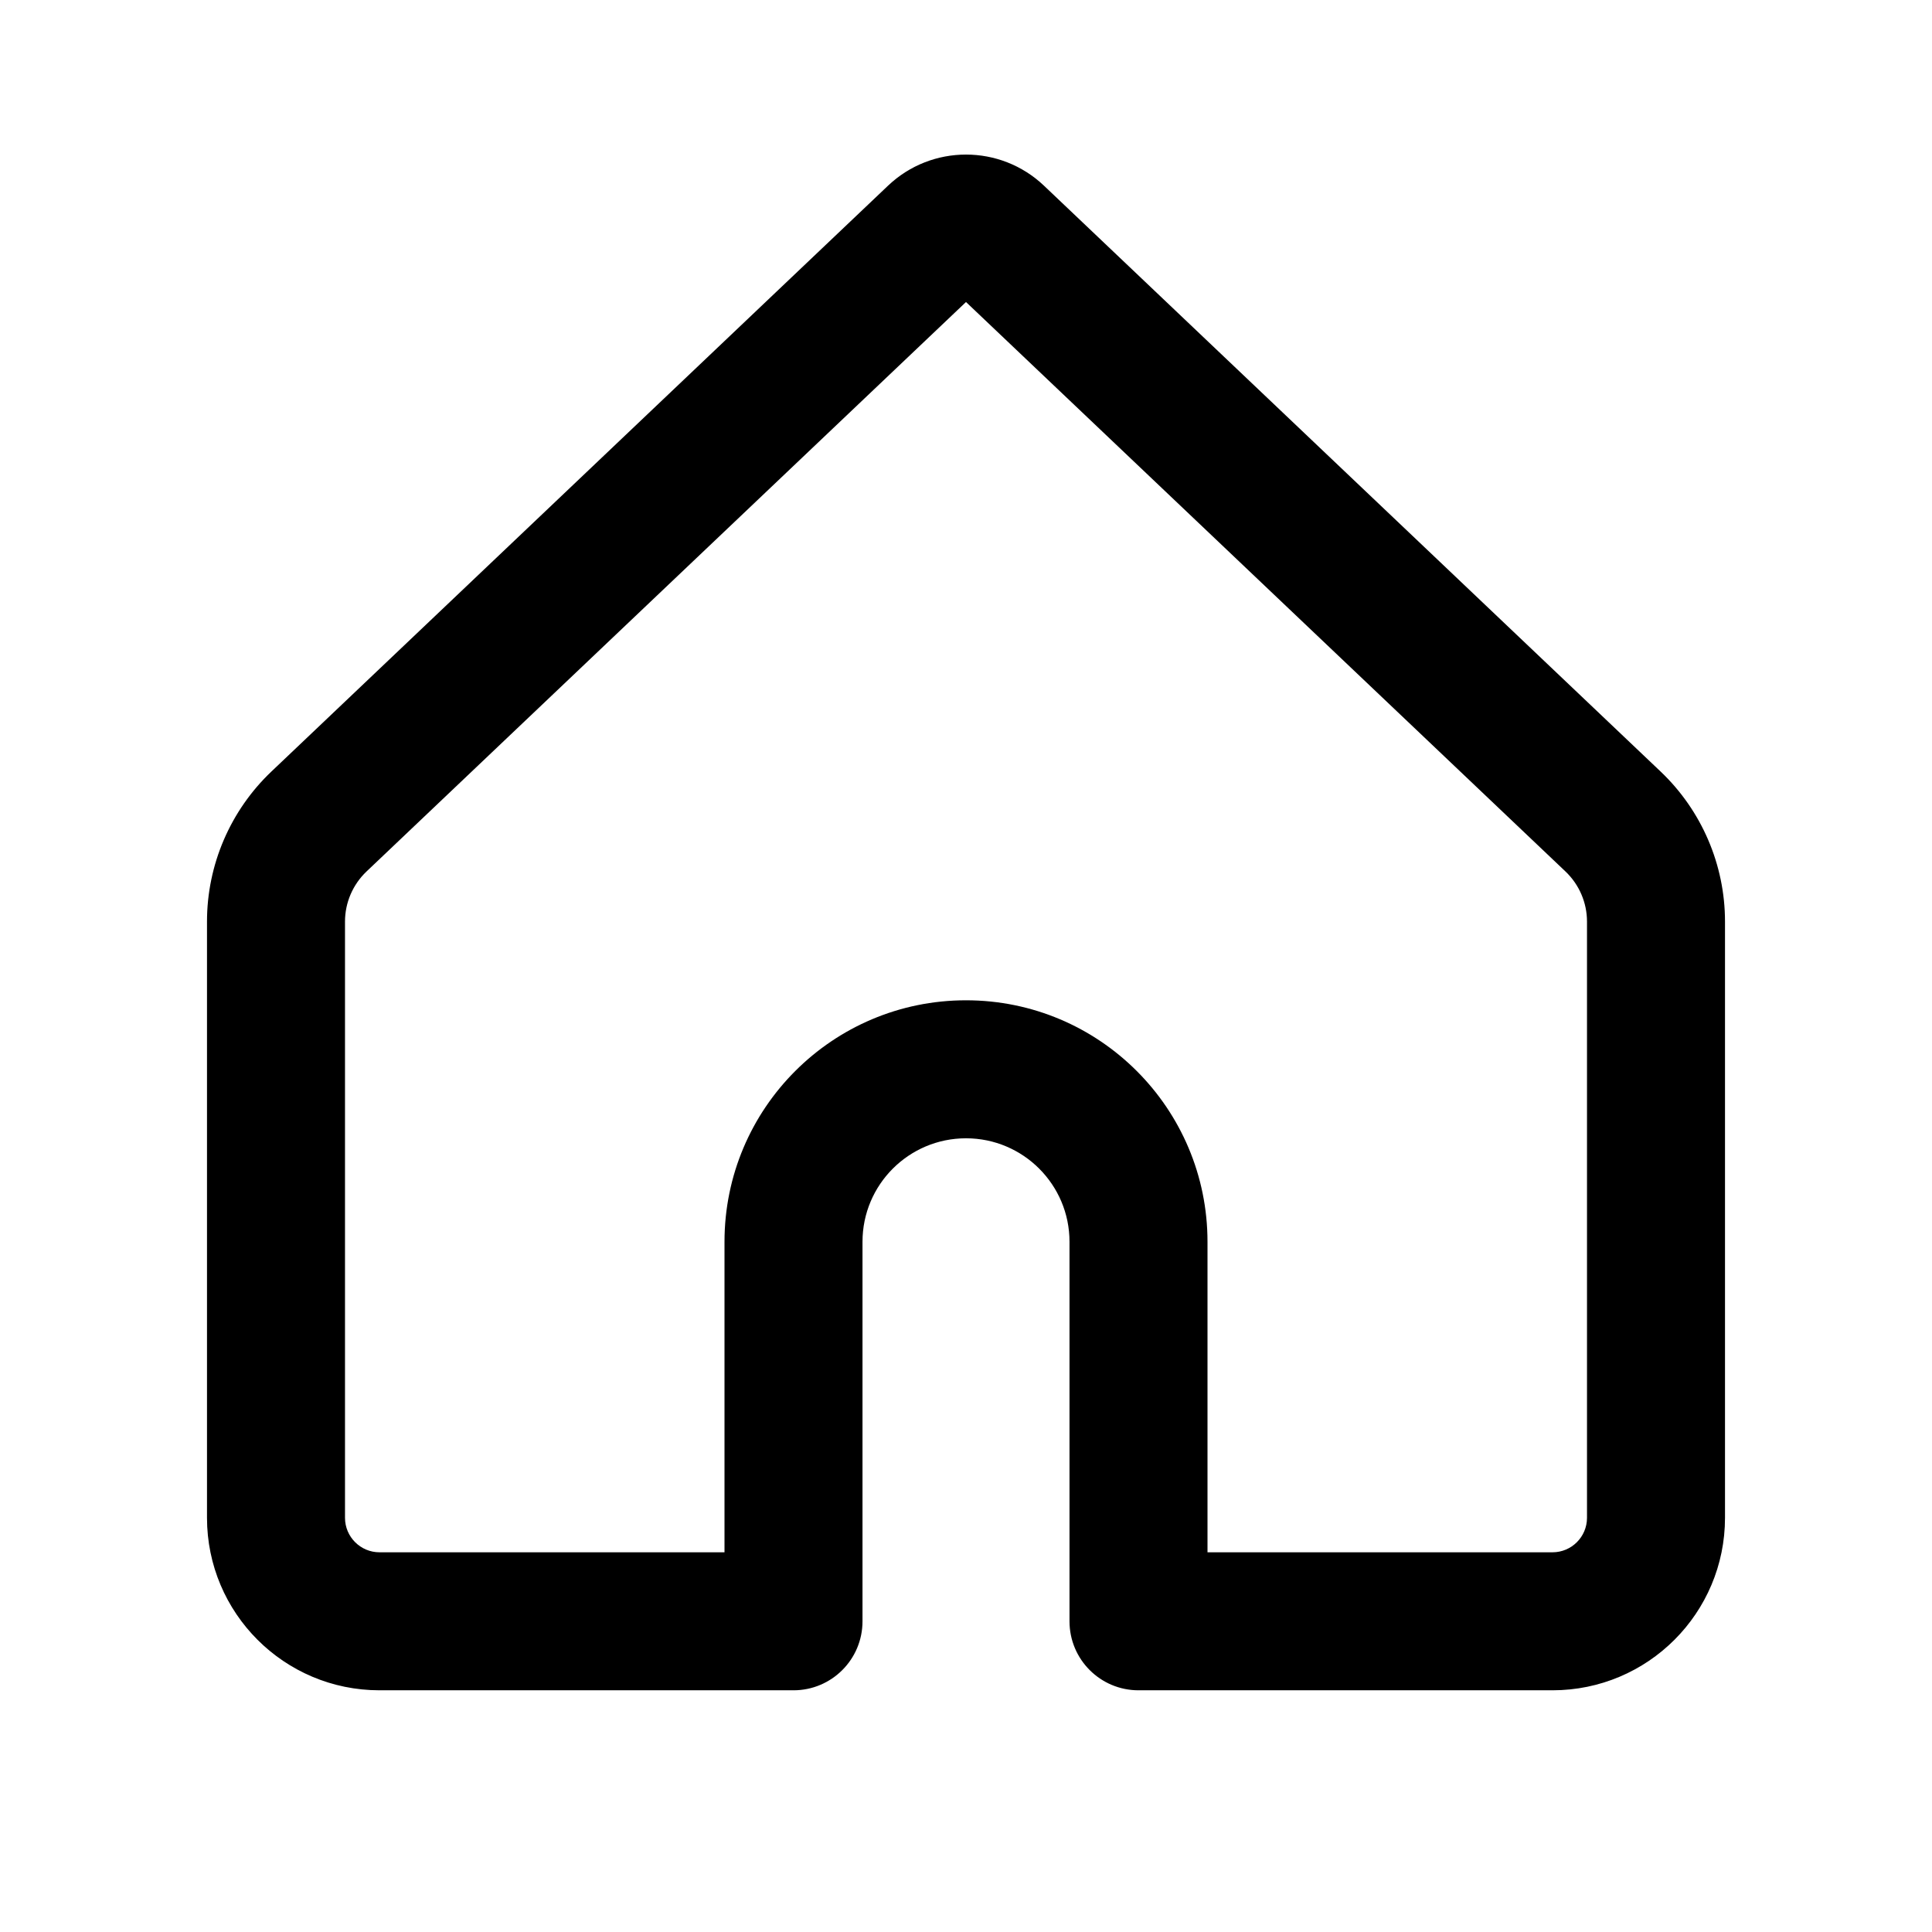
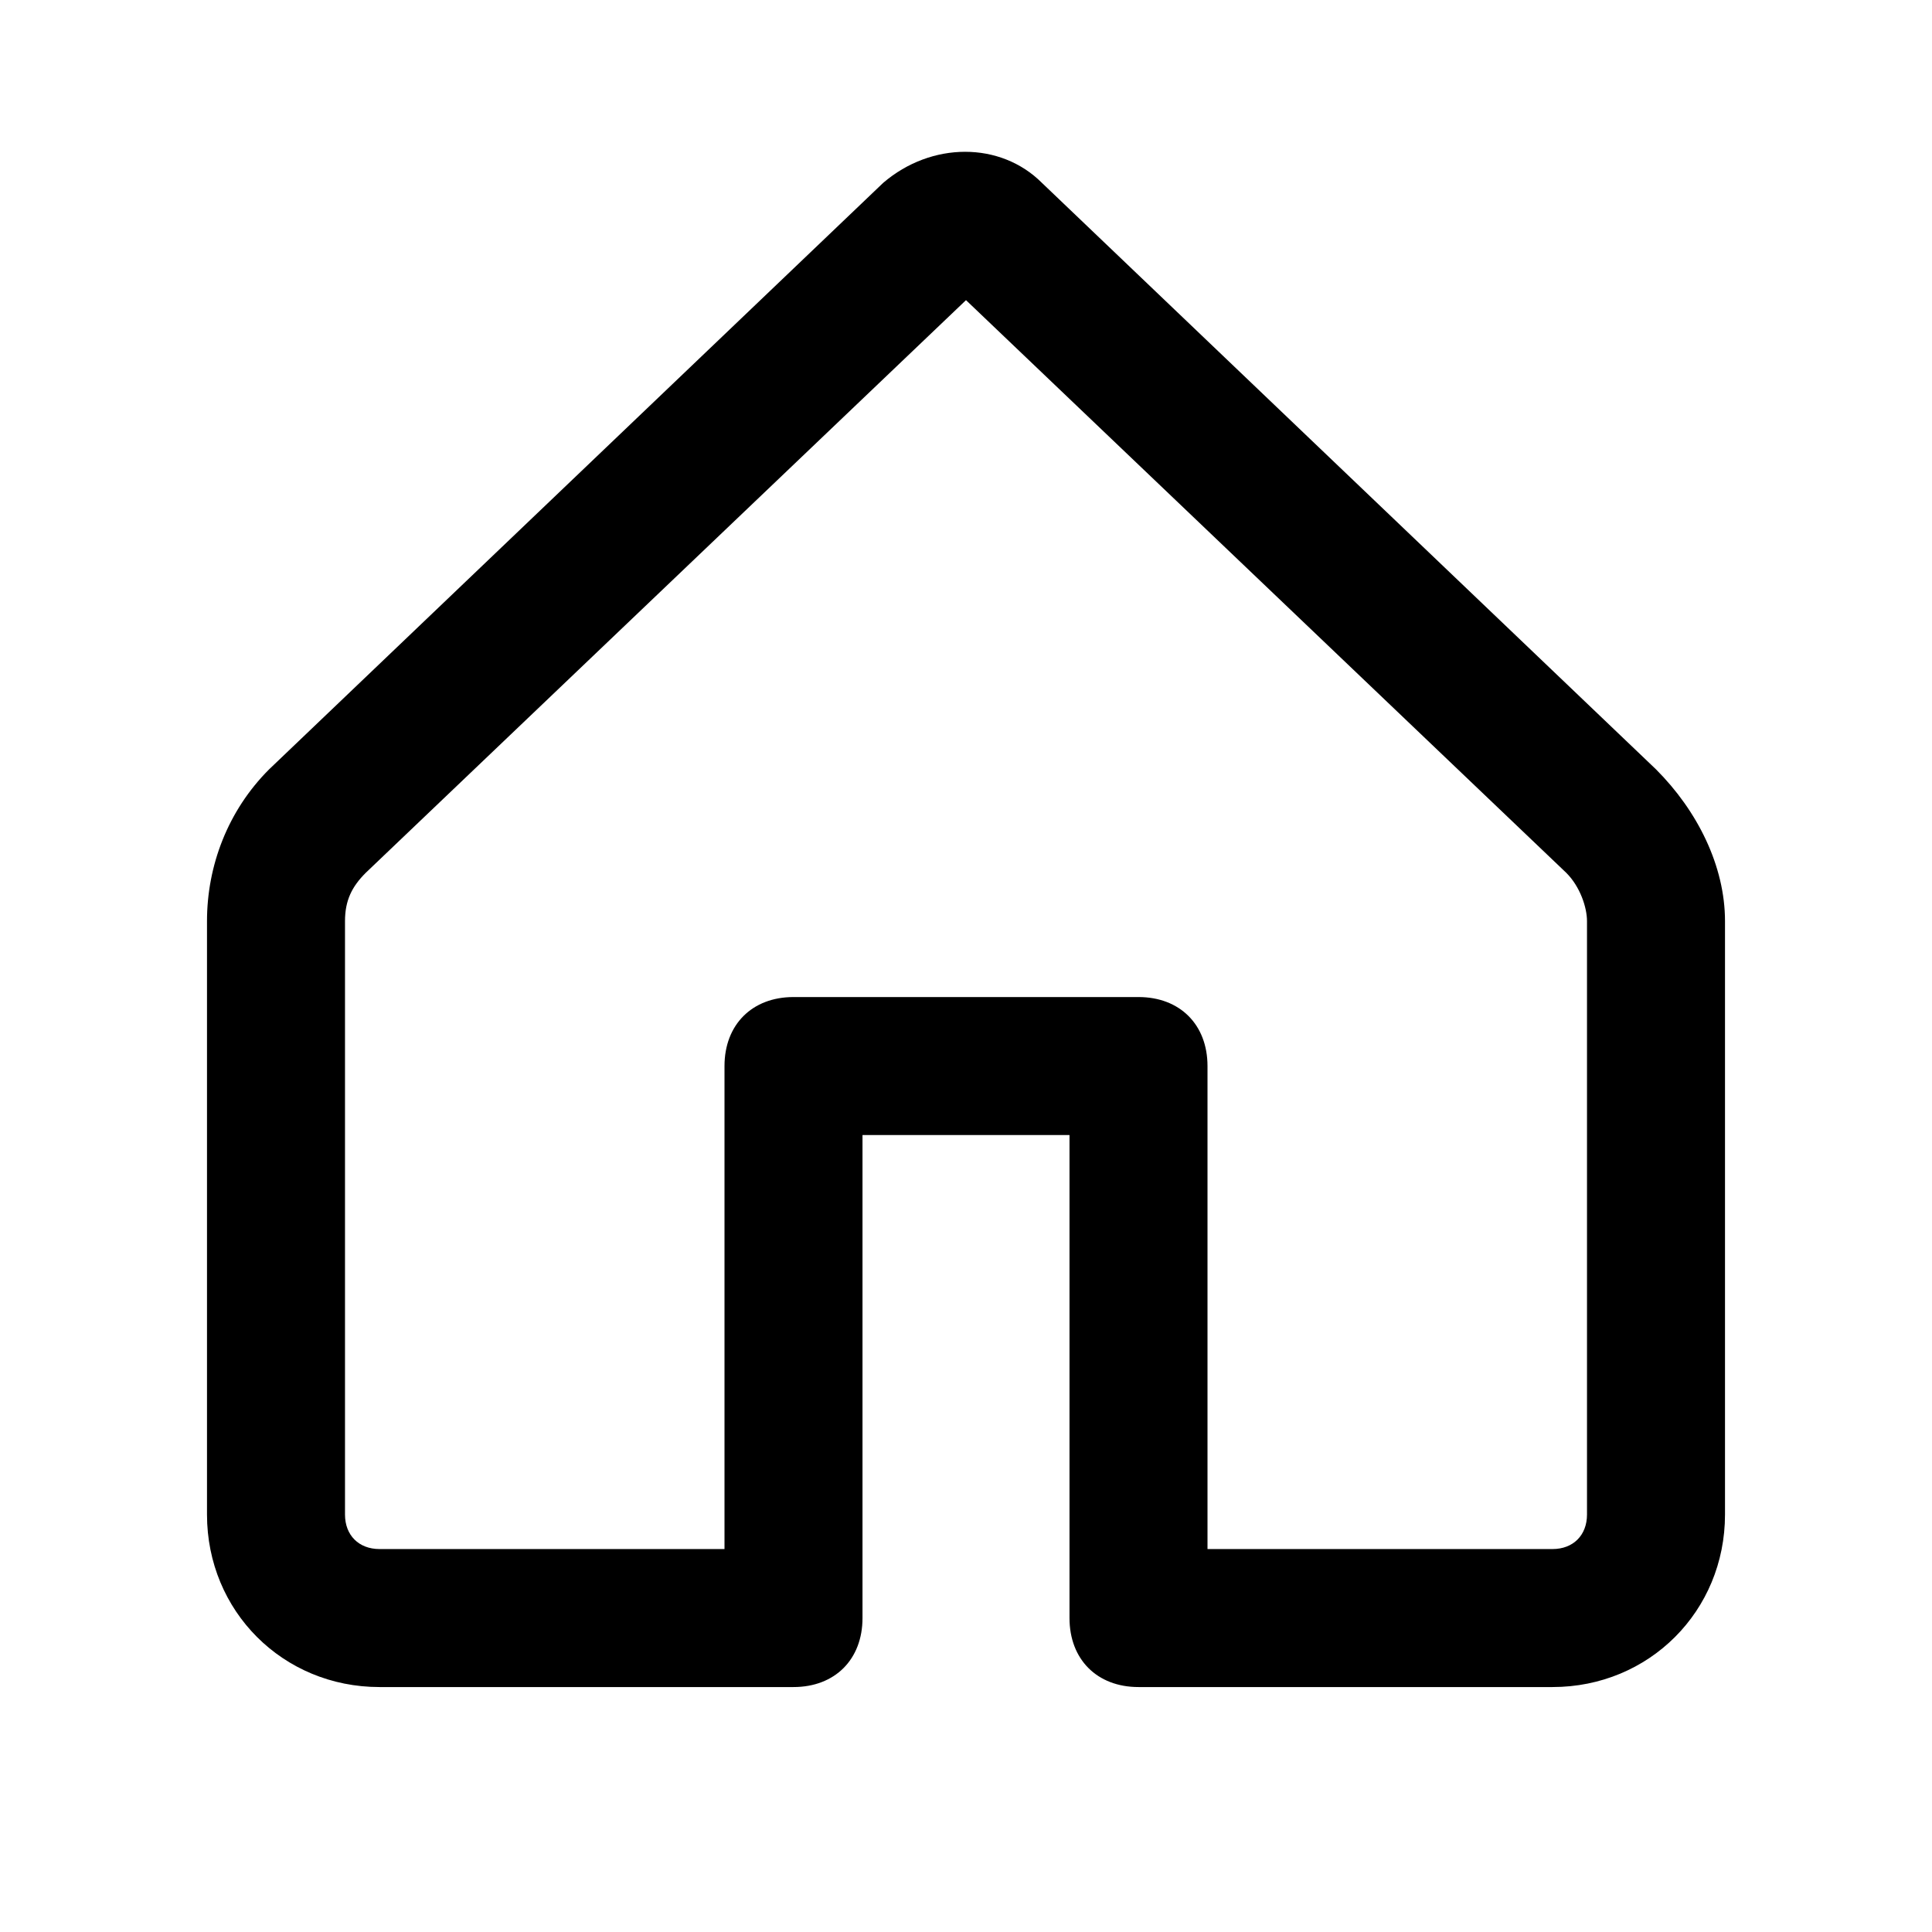
- <svg xmlns="http://www.w3.org/2000/svg" width="28px" height="28px" viewBox="0 0 28 28" version="1.1">
-   <g id="Page-1" stroke="none" stroke-width="1" fill="none" fill-rule="evenodd">
-     <g id="home_outline_28">
-       <rect x="0" y="0" width="28" height="28" />
-       <path d="M15.13,2.691 L24.066,11.181 C24.662,11.747 25,12.534 25,13.356 L25,21.997 C25,23.378 23.881,24.497 22.5,24.497 L16.5,24.497 C15.948,24.497 15.5,24.05 15.5,23.497 L15.5,17.997 C15.5,17.169 14.828,16.497 14,16.497 C13.172,16.497 12.5,17.169 12.5,17.997 L12.5,23.497 C12.5,24.05 12.052,24.497 11.5,24.497 L5.5,24.497 C4.119,24.497 3,23.378 3,21.997 L3,13.356 C3,12.534 3.338,11.747 3.934,11.181 L12.87,2.691 C13.503,2.09 14.497,2.09 15.13,2.691 Z M14,4.377 L5.311,12.631 C5.113,12.82 5,13.082 5,13.356 L5,21.997 C5,22.273 5.224,22.497 5.5,22.497 L10.5,22.497 L10.5,17.997 C10.5,16.064 12.067,14.497 14,14.497 C15.933,14.497 17.5,16.064 17.5,17.997 L17.5,22.497 L22.5,22.497 C22.776,22.497 23,22.273 23,21.997 L23,13.356 C23,13.082 22.887,12.82 22.689,12.631 L14,4.377 Z" id="↳-Icon-Color" fill="currentColor" fill-rule="nonzero" />
-     </g>
-   </g>
+ <svg xmlns="http://www.w3.org/2000/svg" width="28" height="28" fill="currentColor" viewBox="0 0 28 28">
+   <path d="m24 11.15-8.9-8.5c-.6-.6-1.6-.6-2.3 0l-8.9 8.5c-.6.6-.9 1.4-.9 2.2v8.6c0 1.4 1.1 2.5 2.5 2.5h6c.6 0 1-.4 1-1v-7h3v7c0 .6.4 1 1 1h6c1.4 0 2.5-1.1 2.5-2.5v-8.6c0-.8-.4-1.6-1-2.2Zm-1 10.8c0 .3-.2.5-.5.5h-5v-7c0-.6-.4-1-1-1h-5c-.6 0-1 .4-1 1v7h-5c-.3 0-.5-.2-.5-.5v-8.6c0-.3.1-.5.3-.7l8.7-8.3 8.7 8.3c.2.2.3.5.3.7v8.6Z" />
</svg>
